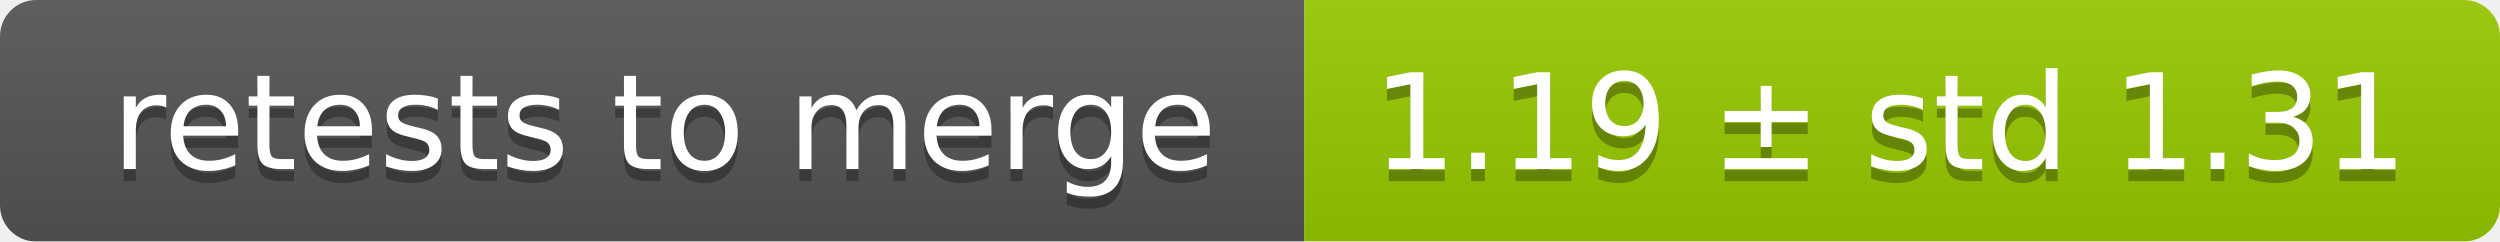
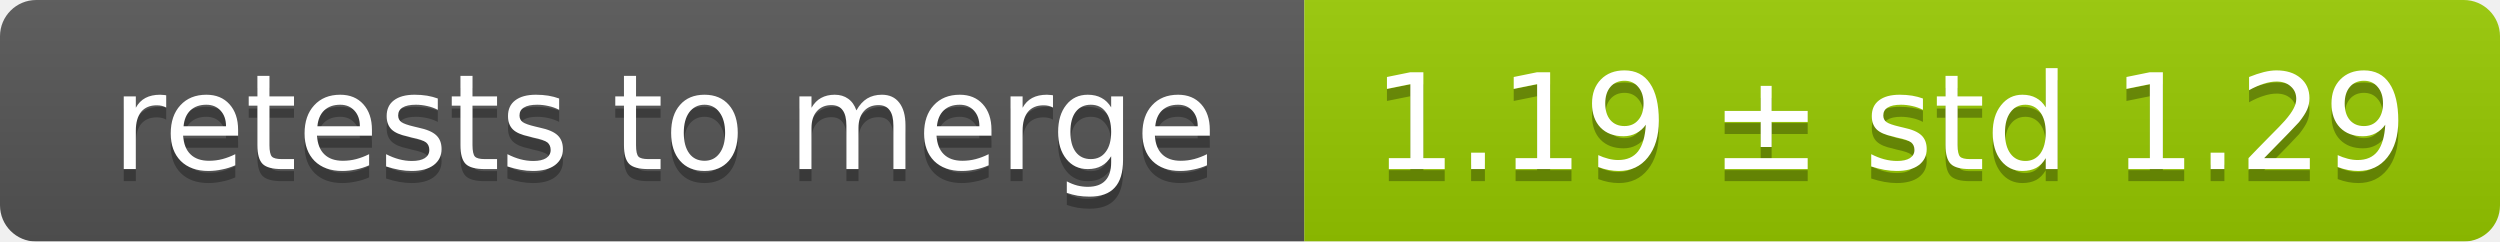
<svg xmlns="http://www.w3.org/2000/svg" width="207" height="20">
  <linearGradient id="smooth" x2="0" y2="100%">
    <stop offset="0" stop-color="#bbb" stop-opacity=".1" />
    <stop offset="1" stop-opacity=".1" />
  </linearGradient>
  <mask id="round">
    <rect width="207" height="20" rx="3" fill="#fff" />
  </mask>
  <g mask="url(#round)">
    <rect width="108" height="20" fill="#555" />
    <rect x="108" width="99" height="20" fill="#97ca00" />
    <rect width="207" height="20" fill="url(#smooth)" />
  </g>
  <g fill="#fff" text-anchor="middle" font-family="DejaVu Sans,Verdana,Geneva,sans-serif" font-size="11">
    <text x="55" y="15" fill="#010101" fill-opacity=".3">retests to merge</text>
    <text x="55" y="14">retests to merge</text>
-     <text x="156.5" y="15" fill="#010101" fill-opacity=".3">1.19 ± std 1.31</text>
-     <text x="156.5" y="14">1.19 ± std 1.31</text>
+     <text x="156.5" y="15" fill="#010101" fill-opacity=".3">1.19 ± std 1.29</text>
+     <text x="156.5" y="14">1.19 ± std 1.29</text>
  </g>
</svg>
